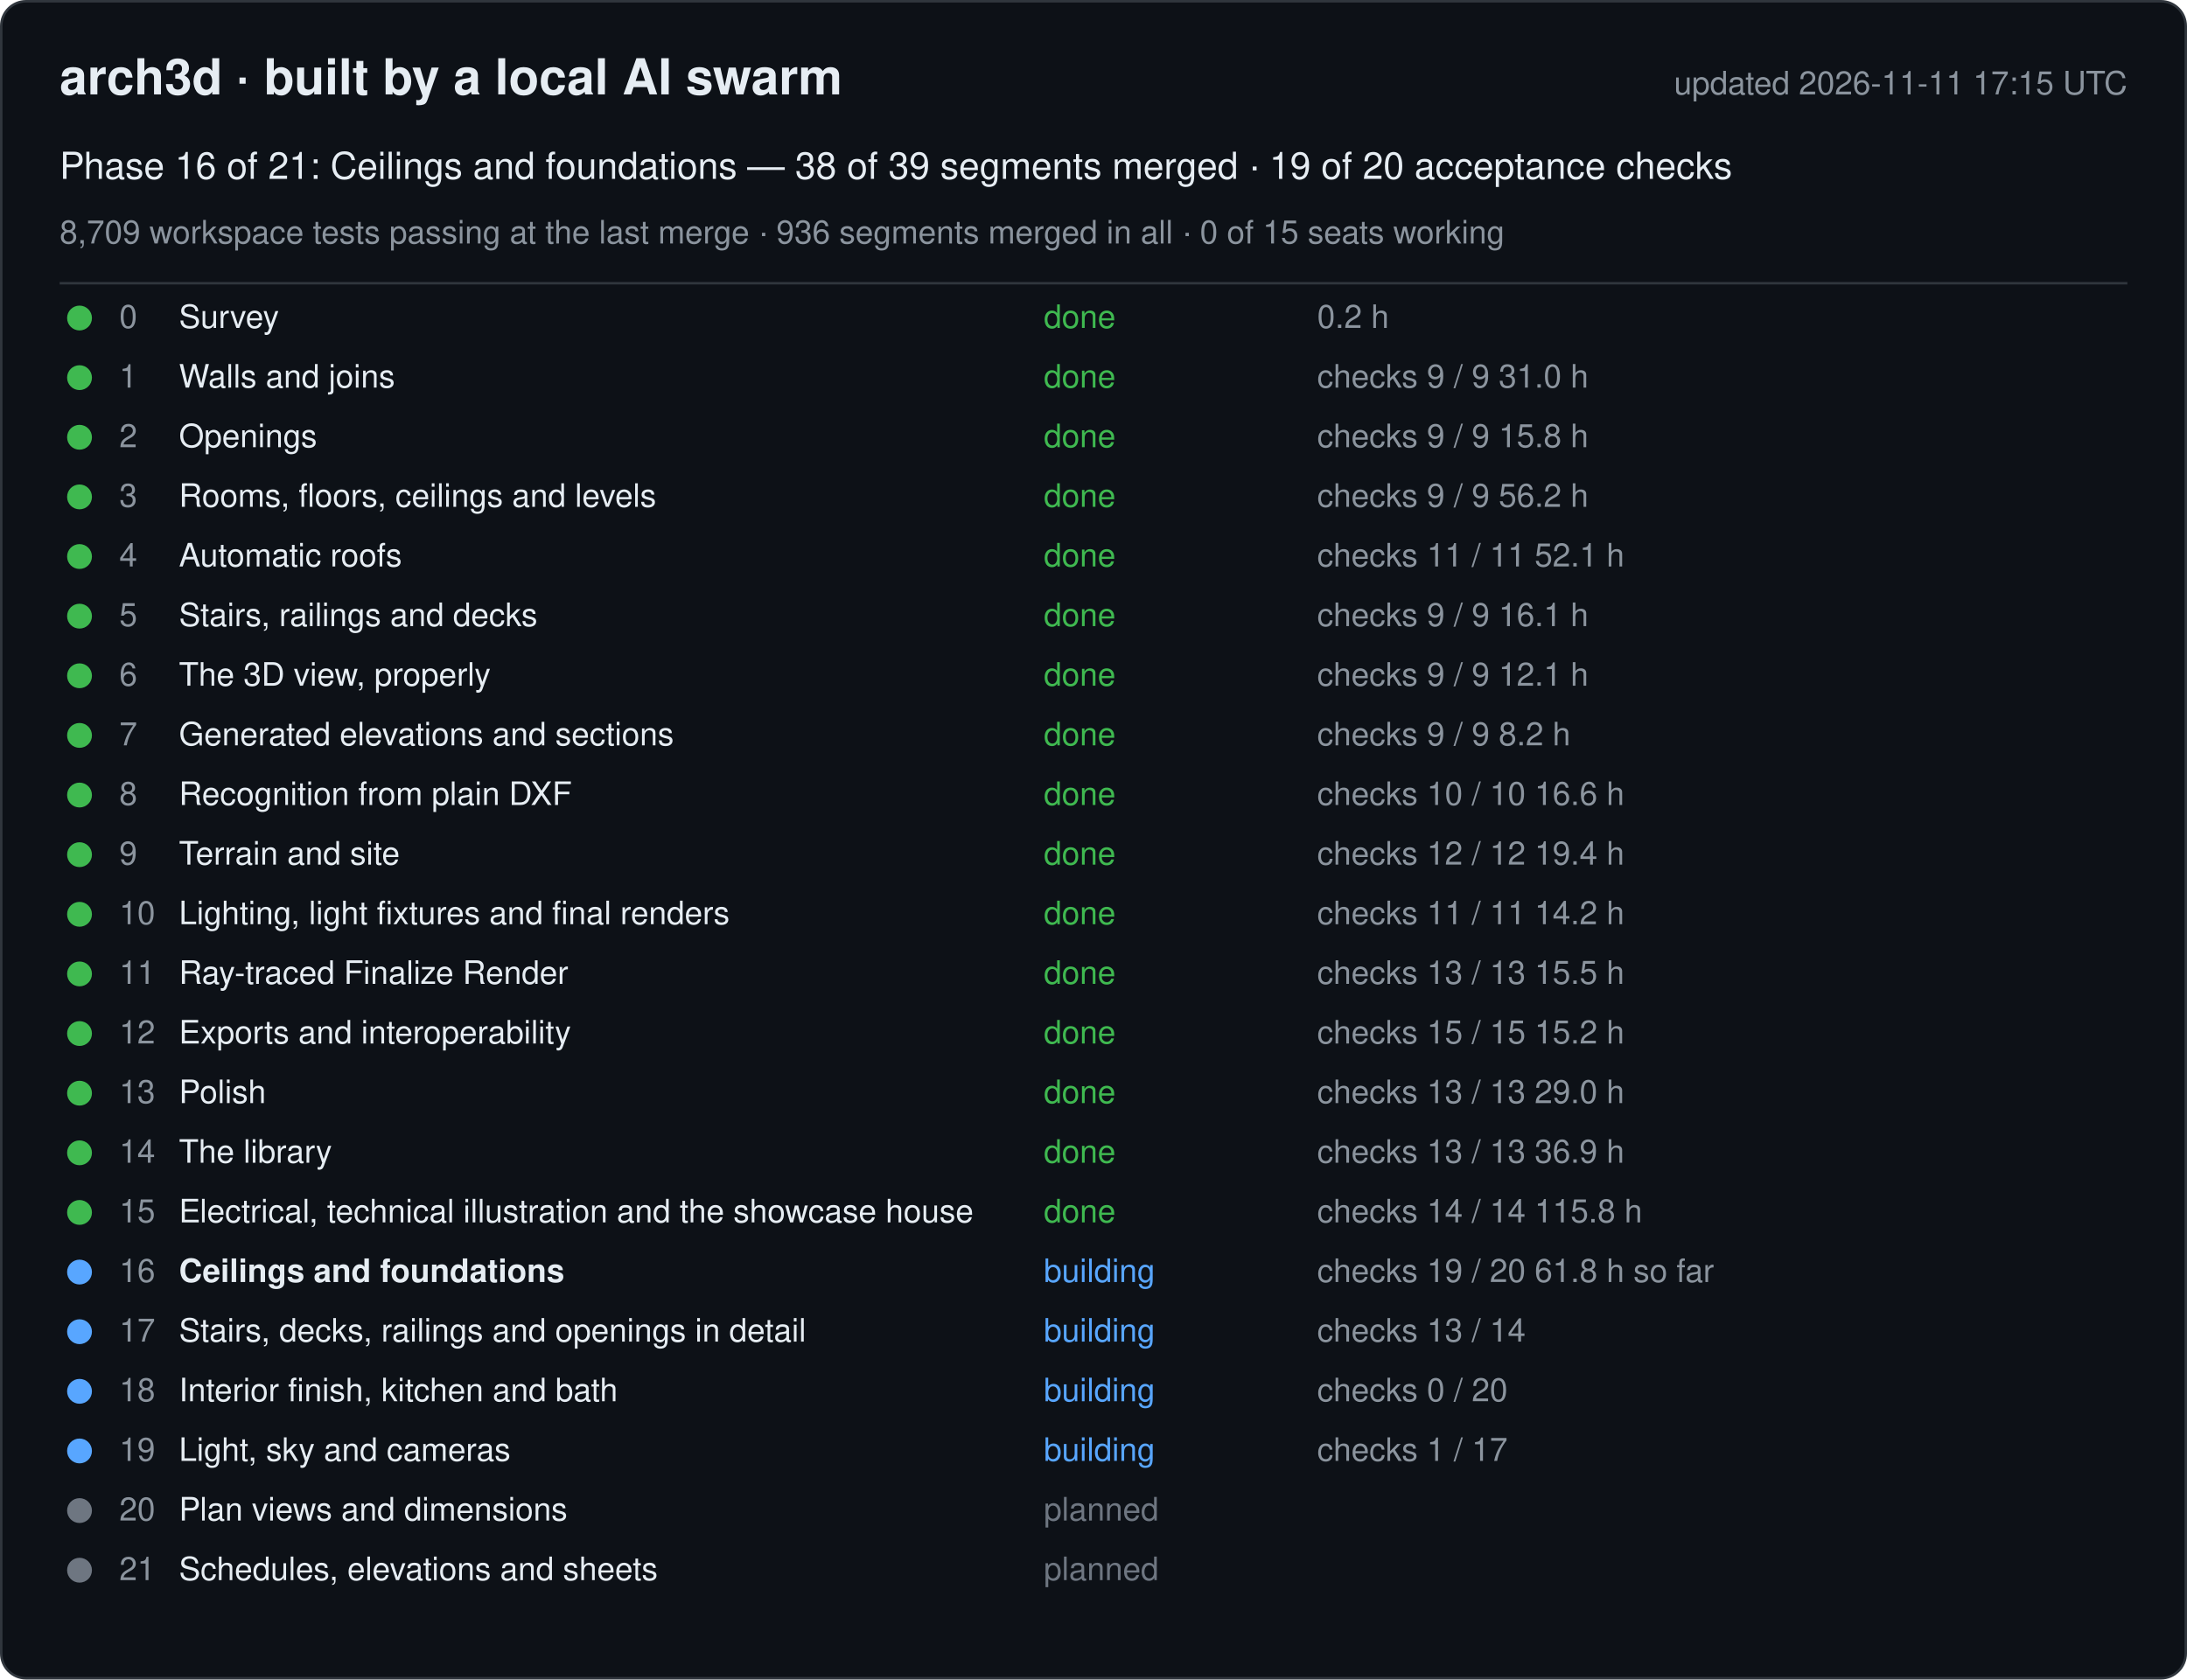
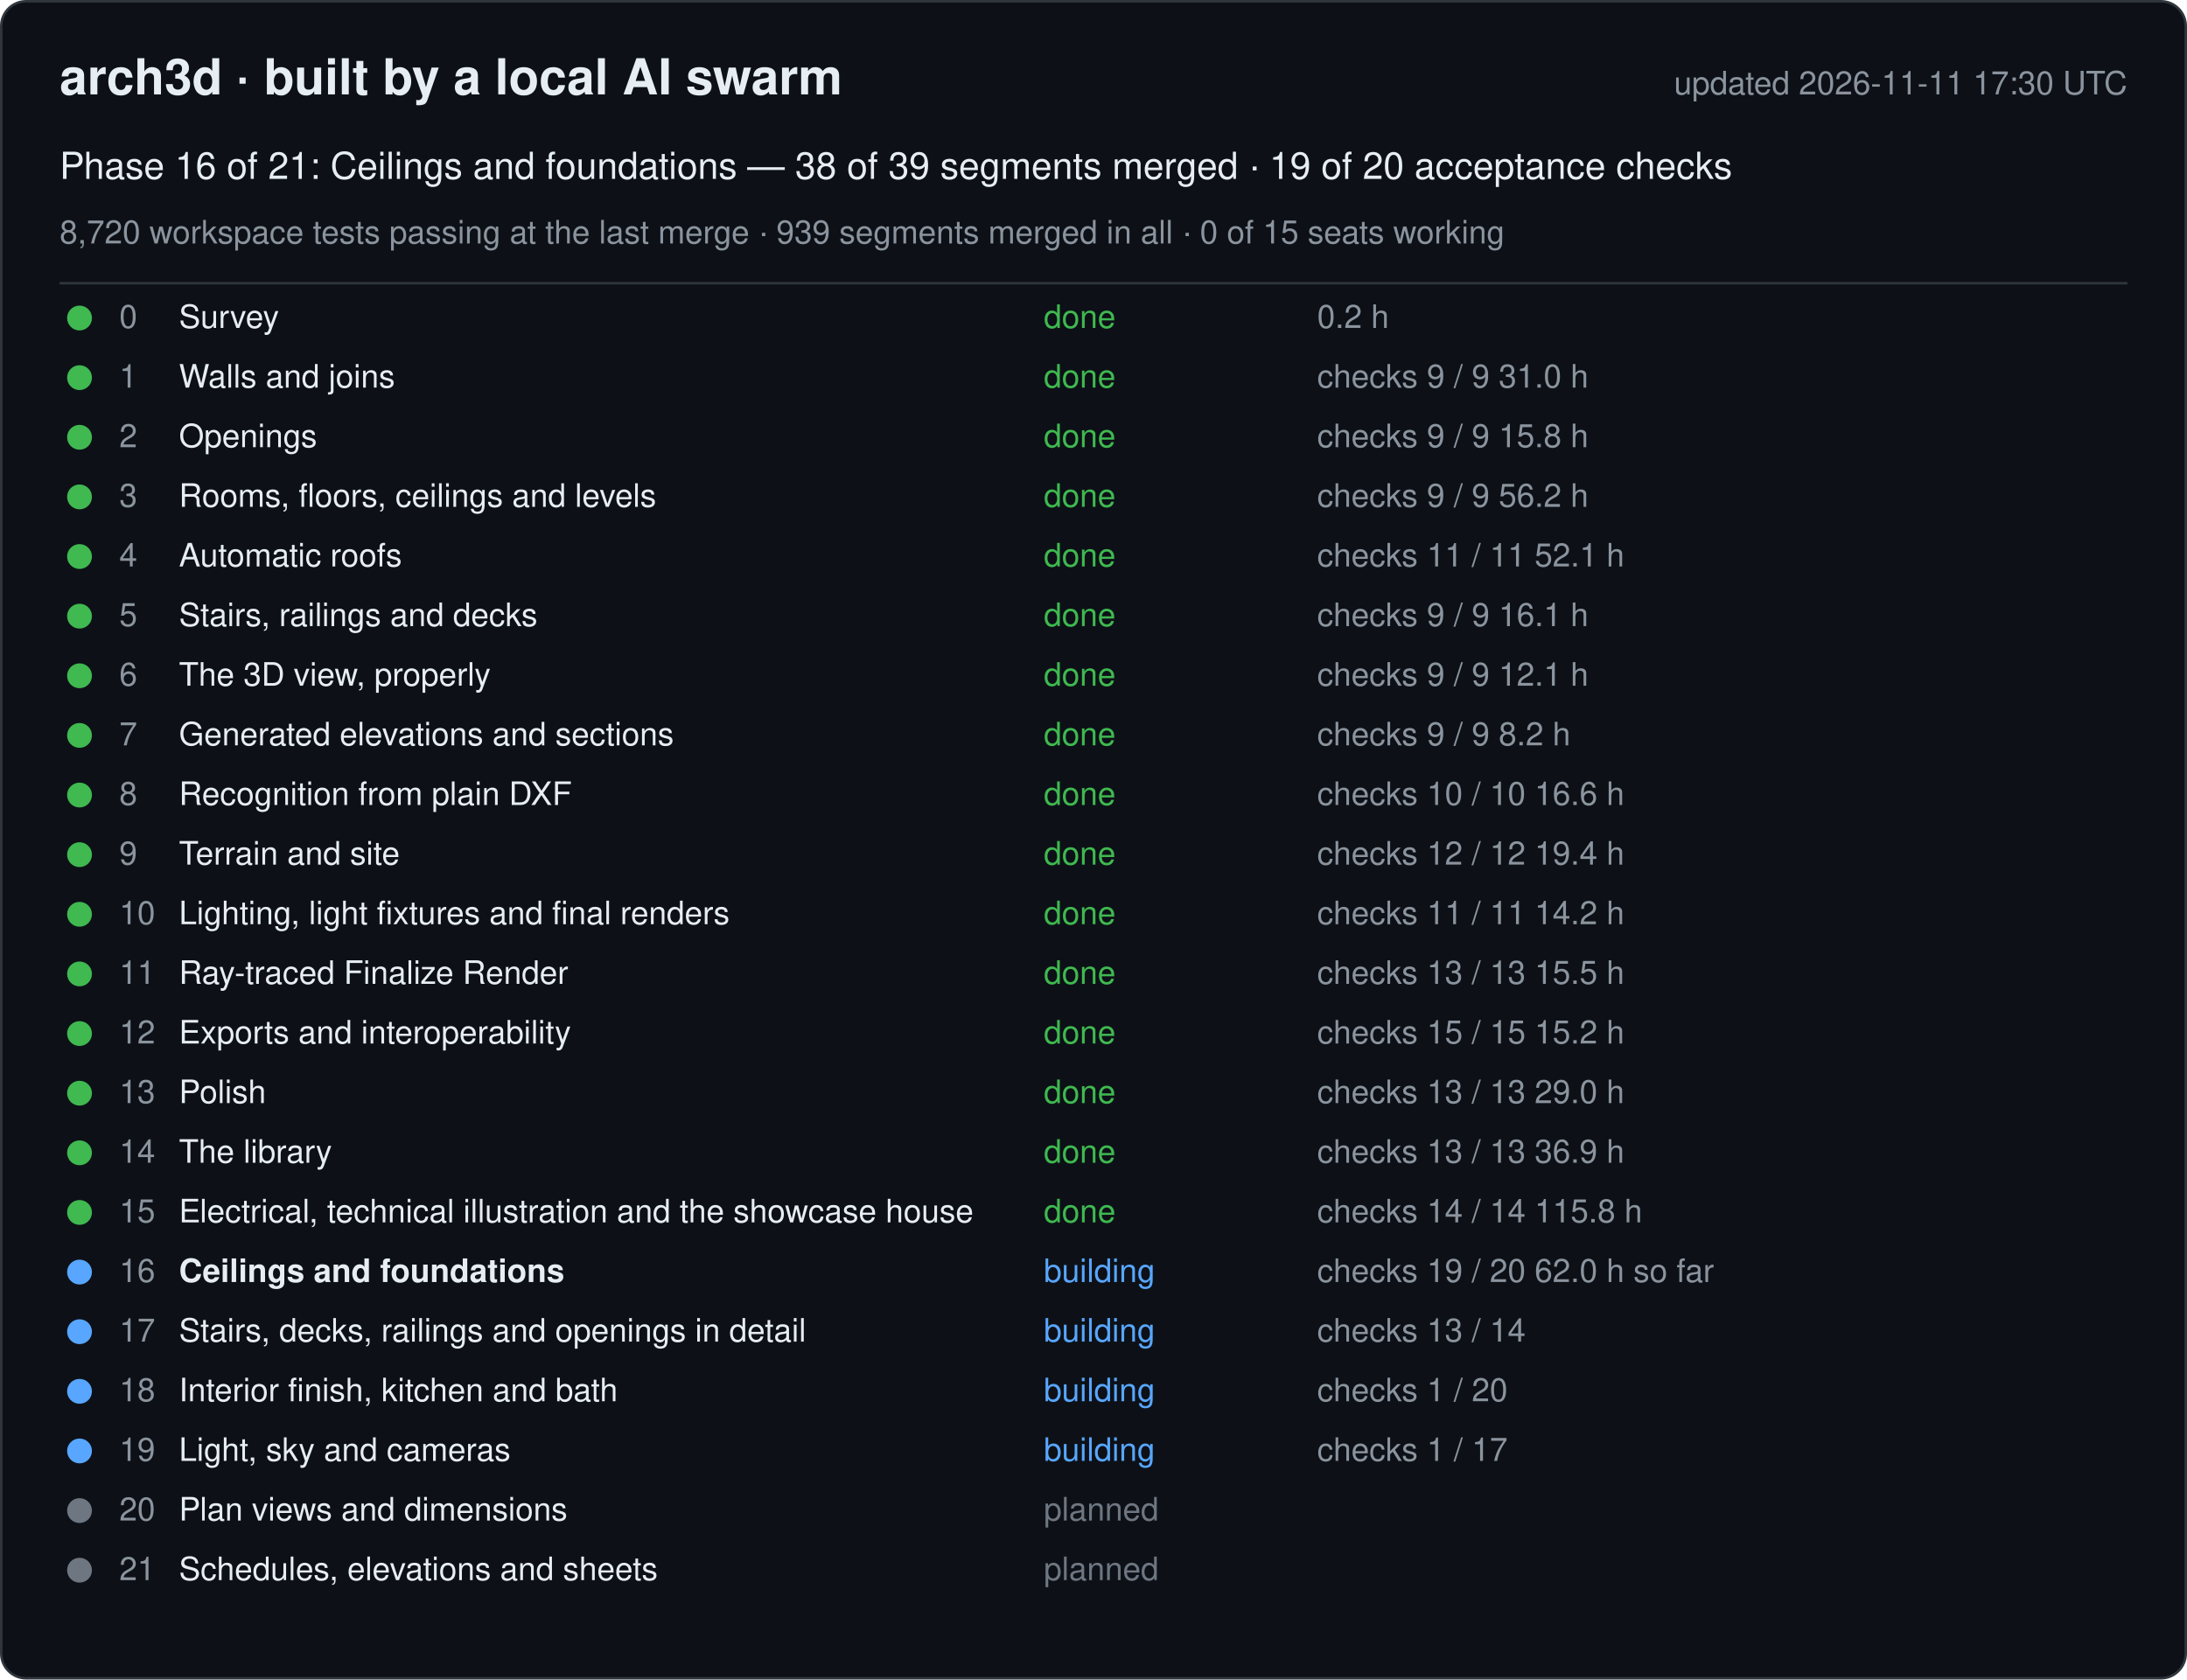
<svg xmlns="http://www.w3.org/2000/svg" width="880" height="676" viewBox="0 0 880 676" font-family="-apple-system, Segoe UI, Helvetica, Arial, sans-serif">
  <rect x="0.5" y="0.5" width="879" height="675" rx="10" fill="#0d1117" stroke="#30363d" />
  <text x="24" y="38" font-size="20" font-weight="600" fill="#e6edf3">arch3d · built by a local AI swarm</text>
-   <text x="856" y="38" font-size="13" fill="#8b949e" text-anchor="end">updated 2026-11-11 17:15 UTC</text>
+   <text x="856" y="38" font-size="13" fill="#8b949e" text-anchor="end">updated 2026-11-11 17:30 UTC</text>
  <text x="24" y="72" font-size="15" fill="#e6edf3">Phase 16 of 21: Ceilings and foundations — 38 of 39 segments merged · 19 of 20 acceptance checks</text>
-   <text x="24" y="98" font-size="13" fill="#8b949e">8,709 workspace tests passing at the last merge · 936 segments merged in all · 0 of 15 seats working</text>
+   <text x="24" y="98" font-size="13" fill="#8b949e">8,720 workspace tests passing at the last merge · 939 segments merged in all · 0 of 15 seats working</text>
  <line x1="24" y1="114" x2="856" y2="114" stroke="#30363d" />
  <g data-phase="0">
    <circle cx="32" cy="128" r="5" fill="#3fb950" />
    <text x="48" y="132" font-size="13" fill="#8b949e">0</text>
    <text x="72" y="132" font-size="13" fill="#e6edf3">Survey</text>
    <text x="420" y="132" font-size="13" fill="#3fb950">done</text>
    <text x="530" y="132" font-size="13" fill="#8b949e">0.2 h</text>
  </g>
  <g data-phase="1">
    <circle cx="32" cy="152" r="5" fill="#3fb950" />
    <text x="48" y="156" font-size="13" fill="#8b949e">1</text>
    <text x="72" y="156" font-size="13" fill="#e6edf3">Walls and joins</text>
    <text x="420" y="156" font-size="13" fill="#3fb950">done</text>
    <text x="530" y="156" font-size="13" fill="#8b949e">checks 9 / 9   31.0 h</text>
  </g>
  <g data-phase="2">
    <circle cx="32" cy="176" r="5" fill="#3fb950" />
    <text x="48" y="180" font-size="13" fill="#8b949e">2</text>
    <text x="72" y="180" font-size="13" fill="#e6edf3">Openings</text>
    <text x="420" y="180" font-size="13" fill="#3fb950">done</text>
    <text x="530" y="180" font-size="13" fill="#8b949e">checks 9 / 9   15.8 h</text>
  </g>
  <g data-phase="3">
    <circle cx="32" cy="200" r="5" fill="#3fb950" />
    <text x="48" y="204" font-size="13" fill="#8b949e">3</text>
    <text x="72" y="204" font-size="13" fill="#e6edf3">Rooms, floors, ceilings and levels</text>
    <text x="420" y="204" font-size="13" fill="#3fb950">done</text>
    <text x="530" y="204" font-size="13" fill="#8b949e">checks 9 / 9   56.2 h</text>
  </g>
  <g data-phase="4">
    <circle cx="32" cy="224" r="5" fill="#3fb950" />
    <text x="48" y="228" font-size="13" fill="#8b949e">4</text>
    <text x="72" y="228" font-size="13" fill="#e6edf3">Automatic roofs</text>
    <text x="420" y="228" font-size="13" fill="#3fb950">done</text>
    <text x="530" y="228" font-size="13" fill="#8b949e">checks 11 / 11   52.1 h</text>
  </g>
  <g data-phase="5">
    <circle cx="32" cy="248" r="5" fill="#3fb950" />
    <text x="48" y="252" font-size="13" fill="#8b949e">5</text>
    <text x="72" y="252" font-size="13" fill="#e6edf3">Stairs, railings and decks</text>
    <text x="420" y="252" font-size="13" fill="#3fb950">done</text>
    <text x="530" y="252" font-size="13" fill="#8b949e">checks 9 / 9   16.1 h</text>
  </g>
  <g data-phase="6">
    <circle cx="32" cy="272" r="5" fill="#3fb950" />
    <text x="48" y="276" font-size="13" fill="#8b949e">6</text>
    <text x="72" y="276" font-size="13" fill="#e6edf3">The 3D view, properly</text>
    <text x="420" y="276" font-size="13" fill="#3fb950">done</text>
    <text x="530" y="276" font-size="13" fill="#8b949e">checks 9 / 9   12.1 h</text>
  </g>
  <g data-phase="7">
    <circle cx="32" cy="296" r="5" fill="#3fb950" />
    <text x="48" y="300" font-size="13" fill="#8b949e">7</text>
    <text x="72" y="300" font-size="13" fill="#e6edf3">Generated elevations and sections</text>
    <text x="420" y="300" font-size="13" fill="#3fb950">done</text>
    <text x="530" y="300" font-size="13" fill="#8b949e">checks 9 / 9   8.2 h</text>
  </g>
  <g data-phase="8">
    <circle cx="32" cy="320" r="5" fill="#3fb950" />
    <text x="48" y="324" font-size="13" fill="#8b949e">8</text>
    <text x="72" y="324" font-size="13" fill="#e6edf3">Recognition from plain DXF</text>
    <text x="420" y="324" font-size="13" fill="#3fb950">done</text>
    <text x="530" y="324" font-size="13" fill="#8b949e">checks 10 / 10   16.6 h</text>
  </g>
  <g data-phase="9">
    <circle cx="32" cy="344" r="5" fill="#3fb950" />
    <text x="48" y="348" font-size="13" fill="#8b949e">9</text>
    <text x="72" y="348" font-size="13" fill="#e6edf3">Terrain and site</text>
    <text x="420" y="348" font-size="13" fill="#3fb950">done</text>
    <text x="530" y="348" font-size="13" fill="#8b949e">checks 12 / 12   19.4 h</text>
  </g>
  <g data-phase="10">
    <circle cx="32" cy="368" r="5" fill="#3fb950" />
    <text x="48" y="372" font-size="13" fill="#8b949e">10</text>
    <text x="72" y="372" font-size="13" fill="#e6edf3">Lighting, light fixtures and final renders</text>
    <text x="420" y="372" font-size="13" fill="#3fb950">done</text>
    <text x="530" y="372" font-size="13" fill="#8b949e">checks 11 / 11   14.2 h</text>
  </g>
  <g data-phase="11">
    <circle cx="32" cy="392" r="5" fill="#3fb950" />
    <text x="48" y="396" font-size="13" fill="#8b949e">11</text>
    <text x="72" y="396" font-size="13" fill="#e6edf3">Ray-traced Finalize Render</text>
    <text x="420" y="396" font-size="13" fill="#3fb950">done</text>
    <text x="530" y="396" font-size="13" fill="#8b949e">checks 13 / 13   15.5 h</text>
  </g>
  <g data-phase="12">
    <circle cx="32" cy="416" r="5" fill="#3fb950" />
    <text x="48" y="420" font-size="13" fill="#8b949e">12</text>
    <text x="72" y="420" font-size="13" fill="#e6edf3">Exports and interoperability</text>
    <text x="420" y="420" font-size="13" fill="#3fb950">done</text>
    <text x="530" y="420" font-size="13" fill="#8b949e">checks 15 / 15   15.2 h</text>
  </g>
  <g data-phase="13">
    <circle cx="32" cy="440" r="5" fill="#3fb950" />
    <text x="48" y="444" font-size="13" fill="#8b949e">13</text>
    <text x="72" y="444" font-size="13" fill="#e6edf3">Polish</text>
    <text x="420" y="444" font-size="13" fill="#3fb950">done</text>
    <text x="530" y="444" font-size="13" fill="#8b949e">checks 13 / 13   29.0 h</text>
  </g>
  <g data-phase="14">
    <circle cx="32" cy="464" r="5" fill="#3fb950" />
    <text x="48" y="468" font-size="13" fill="#8b949e">14</text>
    <text x="72" y="468" font-size="13" fill="#e6edf3">The library</text>
    <text x="420" y="468" font-size="13" fill="#3fb950">done</text>
    <text x="530" y="468" font-size="13" fill="#8b949e">checks 13 / 13   36.9 h</text>
  </g>
  <g data-phase="15">
    <circle cx="32" cy="488" r="5" fill="#3fb950" />
    <text x="48" y="492" font-size="13" fill="#8b949e">15</text>
    <text x="72" y="492" font-size="13" fill="#e6edf3">Electrical, technical illustration and the showcase house</text>
    <text x="420" y="492" font-size="13" fill="#3fb950">done</text>
    <text x="530" y="492" font-size="13" fill="#8b949e">checks 14 / 14   115.8 h</text>
  </g>
  <g data-phase="16">
    <circle cx="32" cy="512" r="5" fill="#58a6ff" />
    <text x="48" y="516" font-size="13" fill="#8b949e">16</text>
    <text x="72" y="516" font-size="13" fill="#e6edf3" font-weight="600">Ceilings and foundations</text>
    <text x="420" y="516" font-size="13" fill="#58a6ff">building</text>
-     <text x="530" y="516" font-size="13" fill="#8b949e">checks 19 / 20   61.8 h so far</text>
+     <text x="530" y="516" font-size="13" fill="#8b949e">checks 19 / 20   62.0 h so far</text>
  </g>
  <g data-phase="17">
    <circle cx="32" cy="536" r="5" fill="#58a6ff" />
    <text x="48" y="540" font-size="13" fill="#8b949e">17</text>
    <text x="72" y="540" font-size="13" fill="#e6edf3">Stairs, decks, railings and openings in detail</text>
    <text x="420" y="540" font-size="13" fill="#58a6ff">building</text>
    <text x="530" y="540" font-size="13" fill="#8b949e">checks 13 / 14</text>
  </g>
  <g data-phase="18">
    <circle cx="32" cy="560" r="5" fill="#58a6ff" />
    <text x="48" y="564" font-size="13" fill="#8b949e">18</text>
    <text x="72" y="564" font-size="13" fill="#e6edf3">Interior finish, kitchen and bath</text>
    <text x="420" y="564" font-size="13" fill="#58a6ff">building</text>
-     <text x="530" y="564" font-size="13" fill="#8b949e">checks 0 / 20</text>
+     <text x="530" y="564" font-size="13" fill="#8b949e">checks 1 / 20</text>
  </g>
  <g data-phase="19">
    <circle cx="32" cy="584" r="5" fill="#58a6ff" />
    <text x="48" y="588" font-size="13" fill="#8b949e">19</text>
    <text x="72" y="588" font-size="13" fill="#e6edf3">Light, sky and cameras</text>
    <text x="420" y="588" font-size="13" fill="#58a6ff">building</text>
    <text x="530" y="588" font-size="13" fill="#8b949e">checks 1 / 17</text>
  </g>
  <g data-phase="20">
    <circle cx="32" cy="608" r="5" fill="#6e7681" />
    <text x="48" y="612" font-size="13" fill="#8b949e">20</text>
    <text x="72" y="612" font-size="13" fill="#e6edf3">Plan views and dimensions</text>
    <text x="420" y="612" font-size="13" fill="#6e7681">planned</text>
    <text x="530" y="612" font-size="13" fill="#8b949e" />
  </g>
  <g data-phase="21">
    <circle cx="32" cy="632" r="5" fill="#6e7681" />
    <text x="48" y="636" font-size="13" fill="#8b949e">21</text>
    <text x="72" y="636" font-size="13" fill="#e6edf3">Schedules, elevations and sheets</text>
    <text x="420" y="636" font-size="13" fill="#6e7681">planned</text>
    <text x="530" y="636" font-size="13" fill="#8b949e" />
  </g>
</svg>
